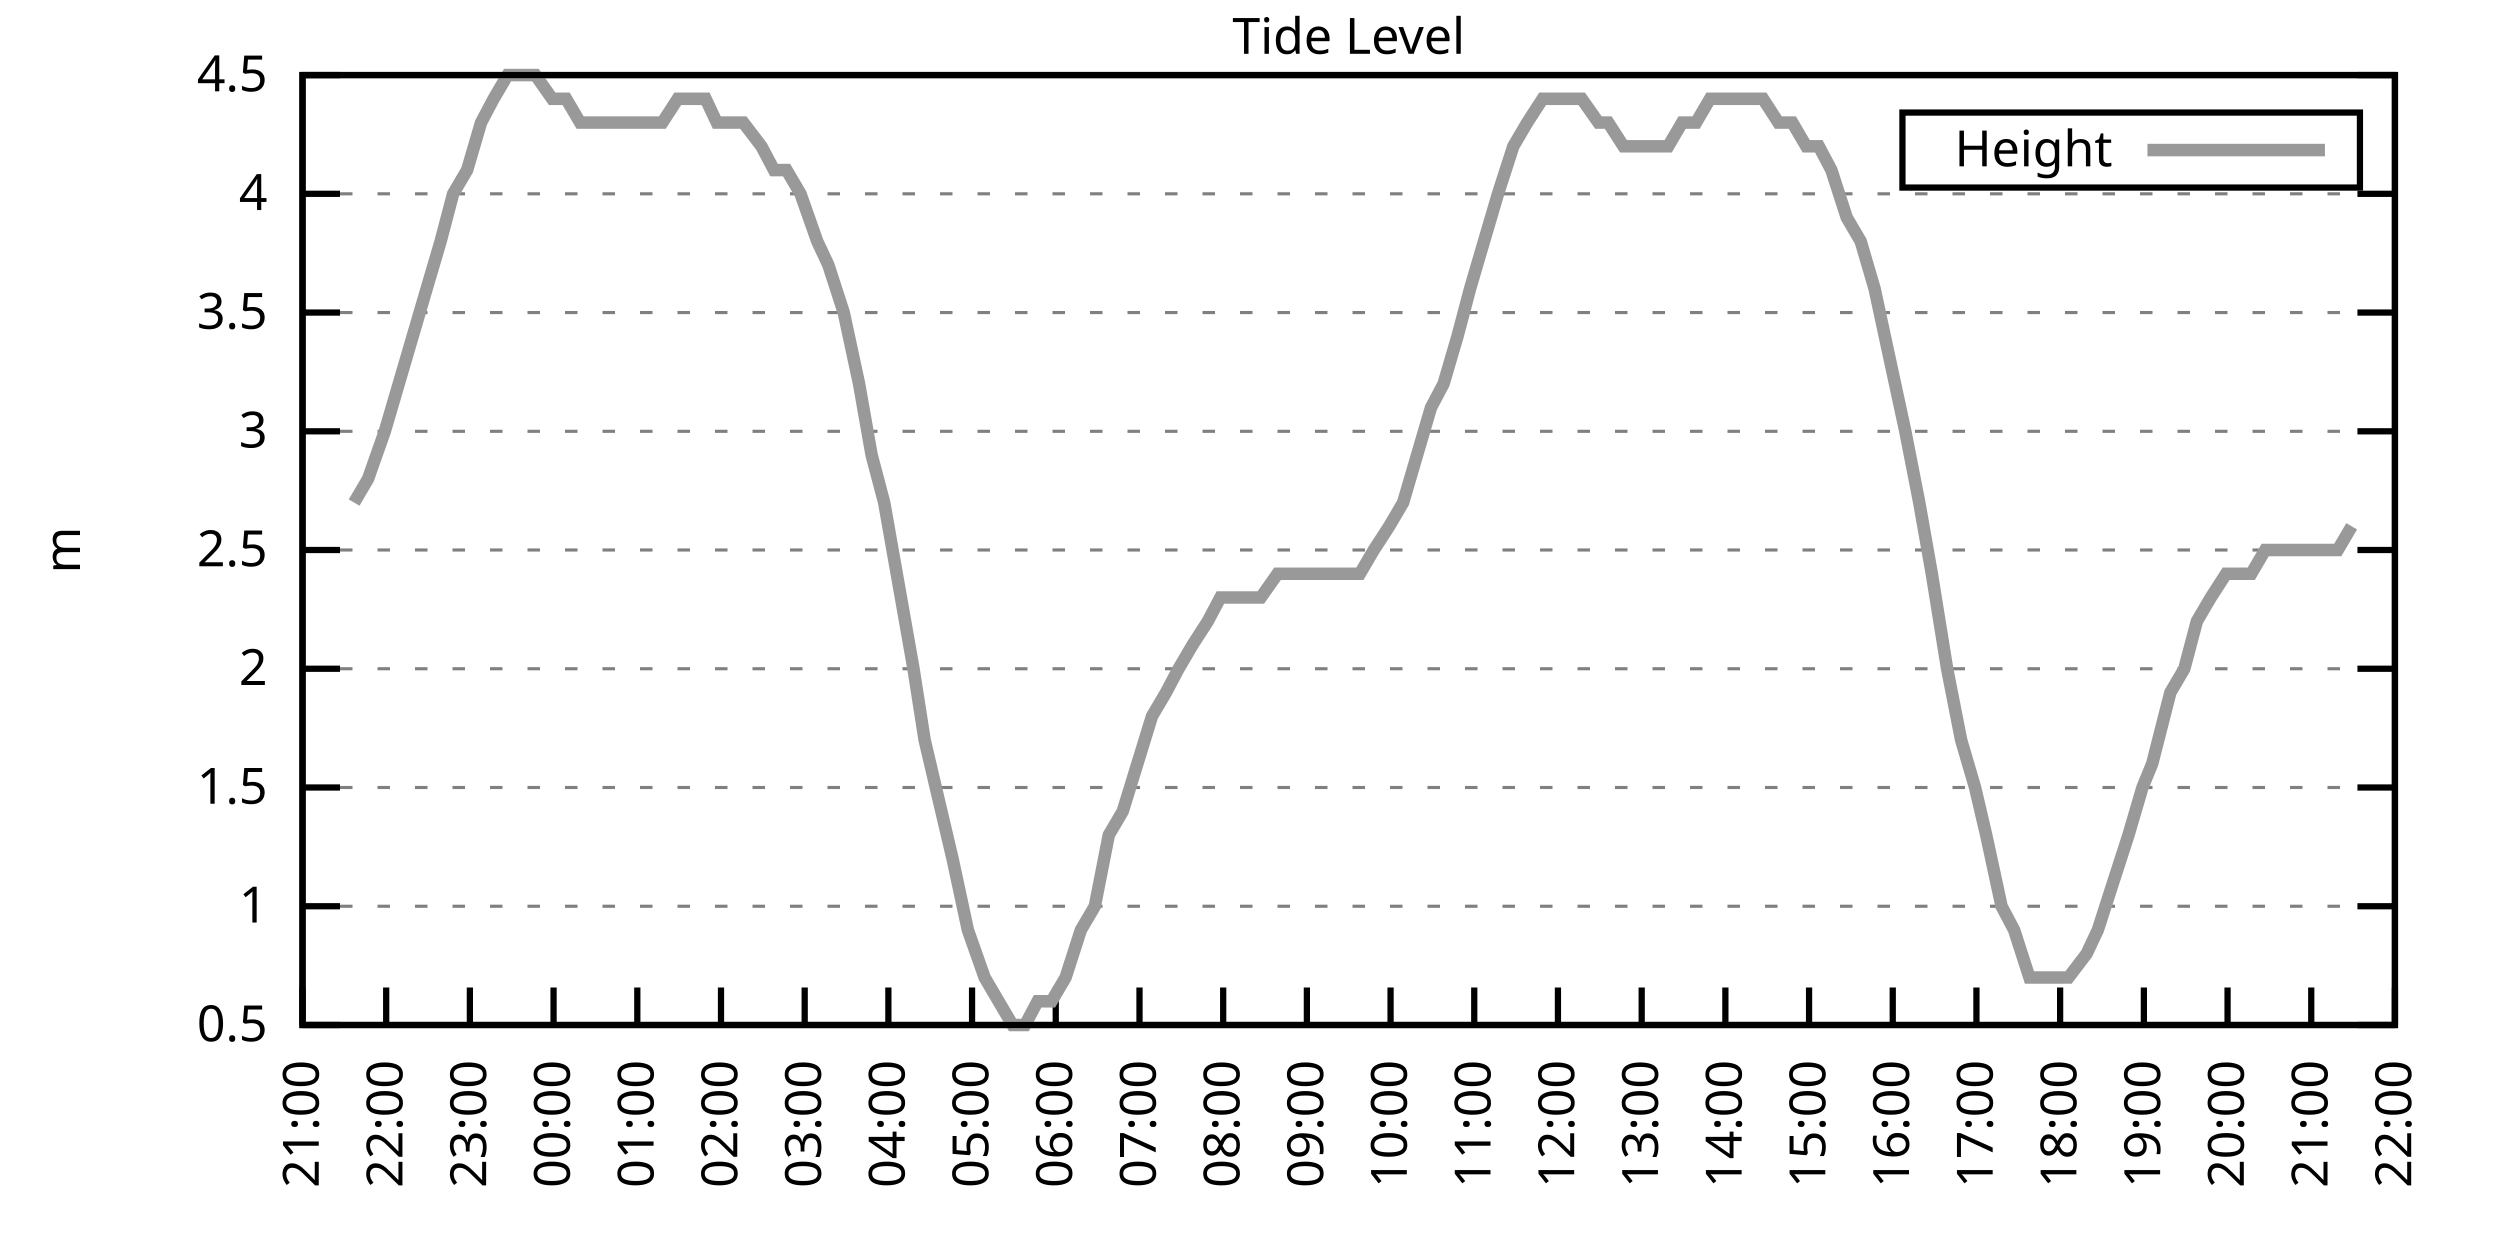
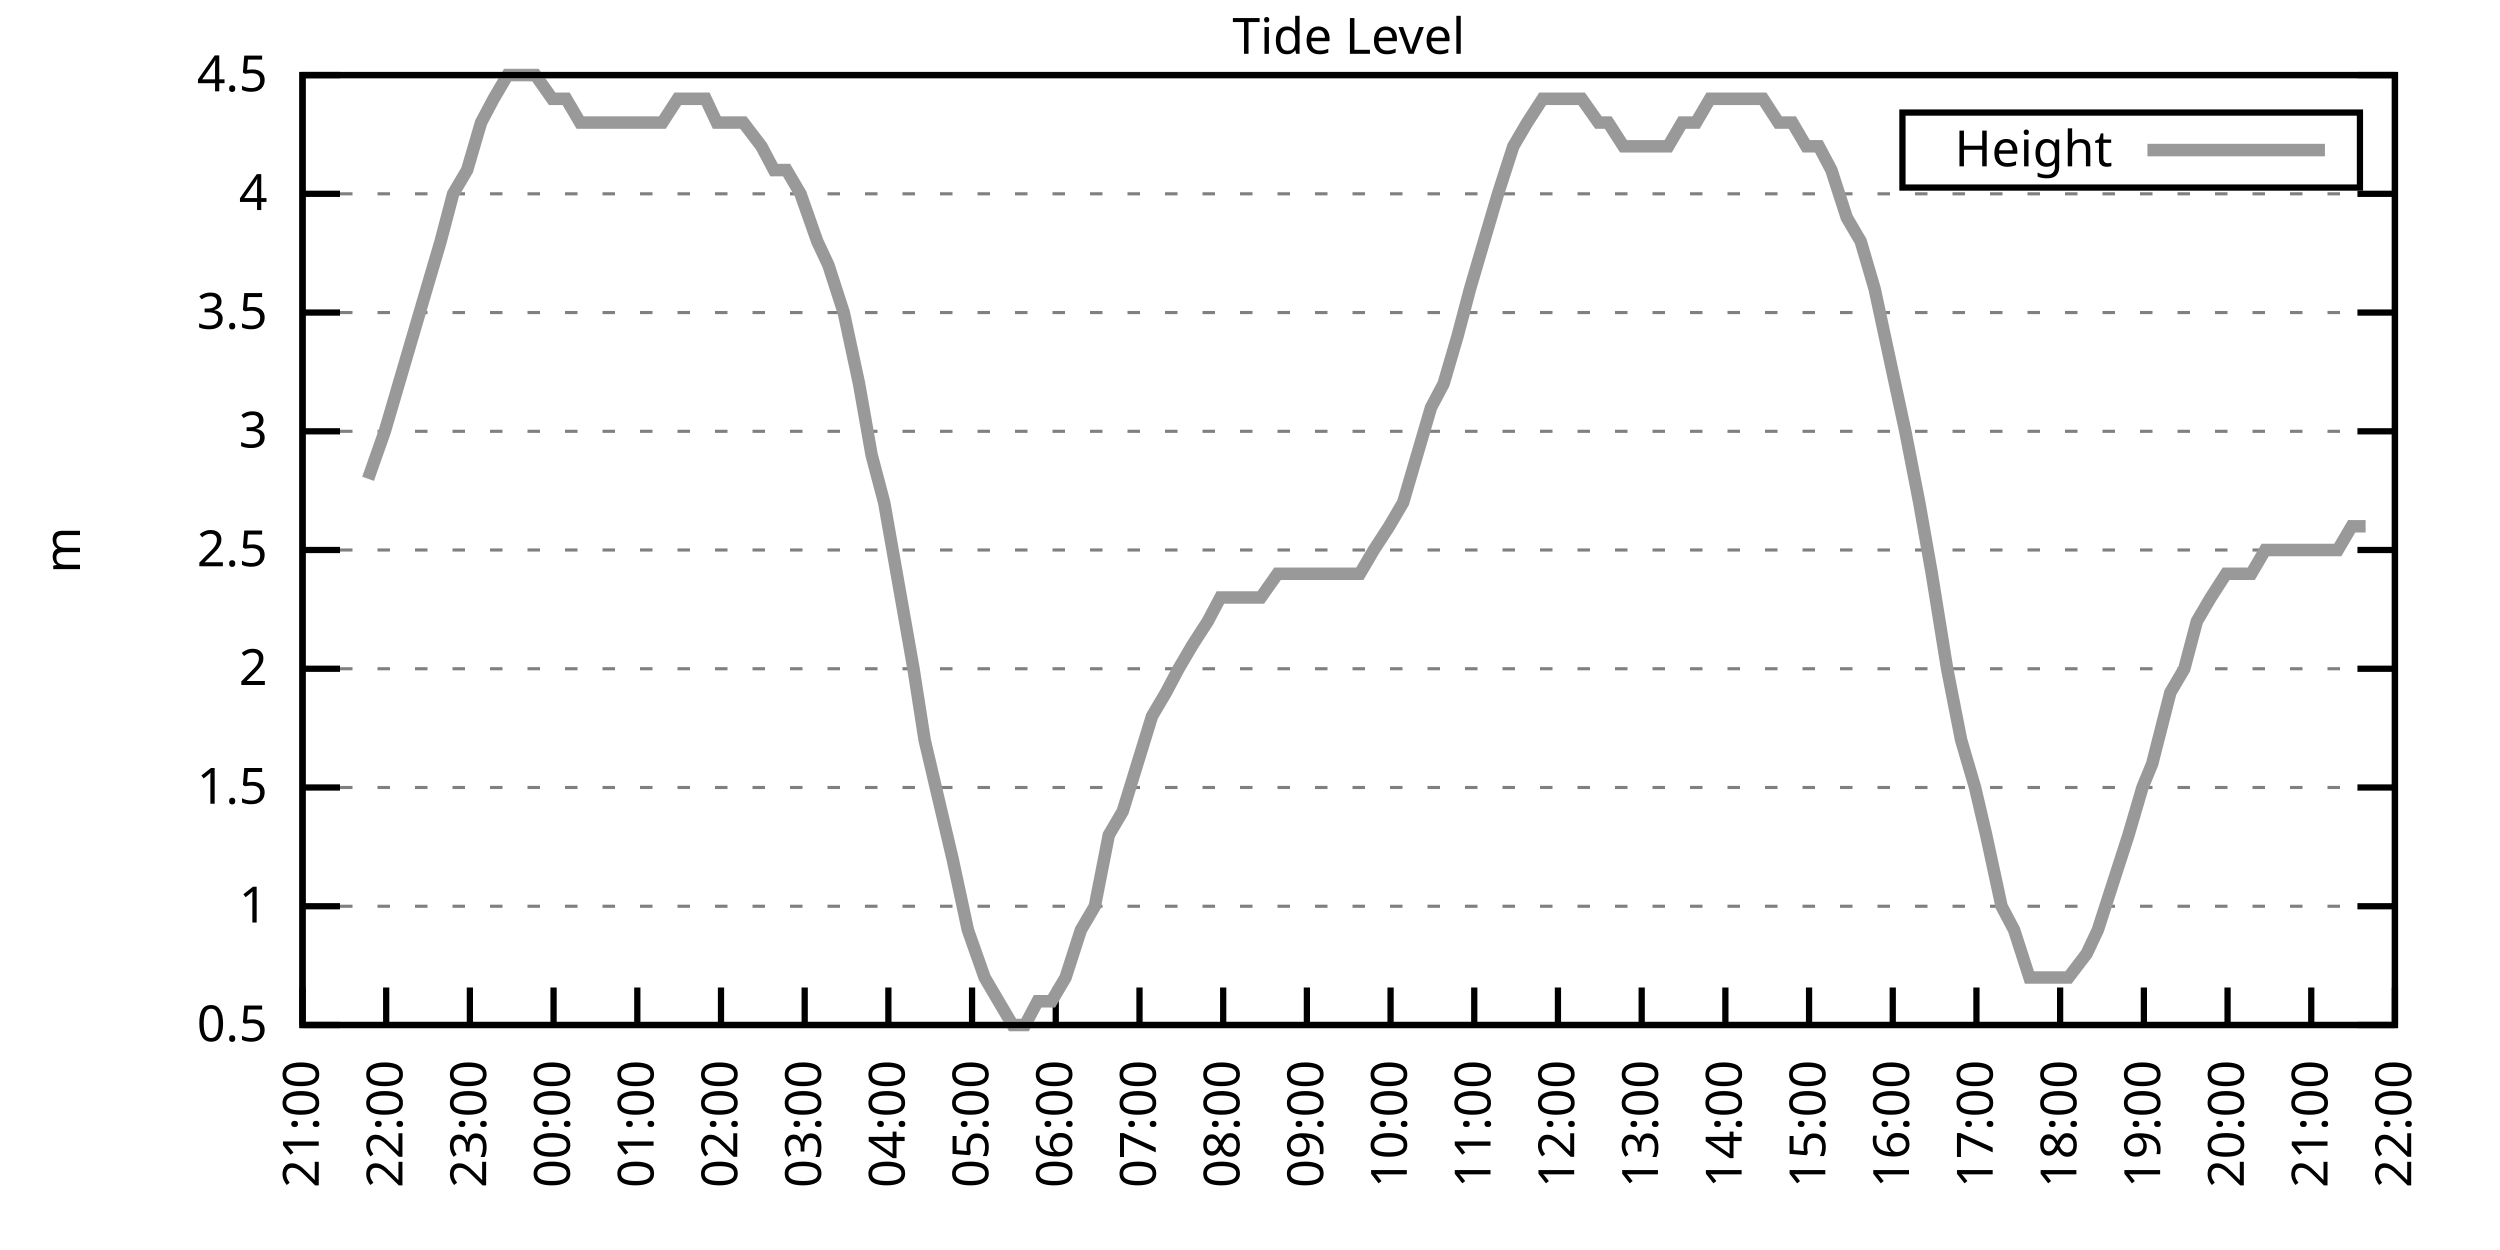
<svg xmlns="http://www.w3.org/2000/svg" xmlns:xlink="http://www.w3.org/1999/xlink" width="400" height="200" viewBox="0 0 400 200">
  <g id="gnuplot_canvas">
    <rect x="0" y="0" width="400" height="200" fill="none" />
    <defs>
      <circle id="gpDot" r="0.5" stroke-width="0.5" stroke="currentColor" />
      <path id="gpPt0" stroke-width="0.333" stroke="currentColor" d="M-1,0 h2 M0,-1 v2" />
      <path id="gpPt1" stroke-width="0.333" stroke="currentColor" d="M-1,-1 L1,1 M1,-1 L-1,1" />
      <path id="gpPt2" stroke-width="0.333" stroke="currentColor" d="M-1,0 L1,0 M0,-1 L0,1 M-1,-1 L1,1 M-1,1 L1,-1" />
      <rect id="gpPt3" stroke-width="0.333" stroke="currentColor" x="-1" y="-1" width="2" height="2" />
      <rect id="gpPt4" stroke-width="0.333" stroke="currentColor" fill="currentColor" x="-1" y="-1" width="2" height="2" />
      <circle id="gpPt5" stroke-width="0.333" stroke="currentColor" cx="0" cy="0" r="1" />
      <use xlink:href="#gpPt5" id="gpPt6" fill="currentColor" stroke="none" />
      <path id="gpPt7" stroke-width="0.333" stroke="currentColor" d="M0,-1.33 L-1.33,0.67 L1.33,0.67 z" />
      <use xlink:href="#gpPt7" id="gpPt8" fill="currentColor" stroke="none" />
      <use xlink:href="#gpPt7" id="gpPt9" stroke="currentColor" transform="rotate(180)" />
      <use xlink:href="#gpPt9" id="gpPt10" fill="currentColor" stroke="none" />
      <use xlink:href="#gpPt3" id="gpPt11" stroke="currentColor" transform="rotate(45)" />
      <use xlink:href="#gpPt11" id="gpPt12" fill="currentColor" stroke="none" />
      <path id="gpPt13" stroke-width="0.333" stroke="currentColor" d="M0,1.330 L1.265,0.411 L0.782,-1.067 L-0.782,-1.076 L-1.265,0.411 z" />
      <use xlink:href="#gpPt13" id="gpPt14" fill="currentColor" stroke="none" />
      <filter id="textbox" filterUnits="objectBoundingBox" x="0" y="0" height="1" width="1">
        <feFlood flood-color="white" flood-opacity="1" result="bgnd" />
        <feComposite in="SourceGraphic" in2="bgnd" operator="atop" />
      </filter>
      <filter id="greybox" filterUnits="objectBoundingBox" x="0" y="0" height="1" width="1">
        <feFlood flood-color="lightgrey" flood-opacity="1" result="grey" />
        <feComposite in="SourceGraphic" in2="grey" operator="atop" />
      </filter>
    </defs>
    <g fill="none" color="white" stroke="currentColor" stroke-width="1.00" stroke-linecap="butt" stroke-linejoin="miter">
</g>
    <g fill="none" color="black" stroke="currentColor" stroke-width="1.00" stroke-linecap="butt" stroke-linejoin="miter">
      <g stroke="none" shape-rendering="crispEdges">
        <polygon fill="rgb(255, 255, 255)" points="48.40,164.00 383.18,164.00 383.18,12.02 48.40,12.02 " />
      </g>
    </g>
    <g fill="none" color="black" stroke="currentColor" stroke-width="1.00" stroke-linecap="butt" stroke-linejoin="miter">
</g>
    <g fill="none" color="black" stroke="black" stroke-width="0.50" stroke-linecap="butt" stroke-linejoin="miter">
</g>
    <g fill="none" color="gray" stroke="currentColor" stroke-width="0.50" stroke-linecap="butt" stroke-linejoin="miter">
      <path stroke="gray" stroke-dasharray="2,4" class="gridline" d="M48.40,164.00 L383.19,164.00  " />
    </g>
    <g fill="none" color="gray" stroke="gray" stroke-width="1.00" stroke-linecap="butt" stroke-linejoin="miter">
</g>
    <g fill="none" color="black" stroke="currentColor" stroke-width="1.00" stroke-linecap="butt" stroke-linejoin="miter">
      <path stroke="black" d="M48.40,164.00 L54.40,164.00 M383.19,164.00 L377.19,164.00  " />
      <g transform="translate(42.80,166.60)" stroke="none" fill="black" font-family="Sans" font-size="8.00" text-anchor="end">
        <text>
          <tspan font-family="Sans"> 0.5</tspan>
        </text>
      </g>
    </g>
    <g fill="none" color="black" stroke="currentColor" stroke-width="1.00" stroke-linecap="butt" stroke-linejoin="miter">
</g>
    <g fill="none" color="black" stroke="black" stroke-width="0.50" stroke-linecap="butt" stroke-linejoin="miter">
</g>
    <g fill="none" color="gray" stroke="currentColor" stroke-width="0.50" stroke-linecap="butt" stroke-linejoin="miter">
      <path stroke="gray" stroke-dasharray="2,4" class="gridline" d="M48.40,145.00 L383.19,145.00  " />
    </g>
    <g fill="none" color="gray" stroke="gray" stroke-width="1.00" stroke-linecap="butt" stroke-linejoin="miter">
</g>
    <g fill="none" color="black" stroke="currentColor" stroke-width="1.00" stroke-linecap="butt" stroke-linejoin="miter">
      <path stroke="black" d="M48.40,145.00 L54.40,145.00 M383.19,145.00 L377.19,145.00  " />
      <g transform="translate(42.80,147.60)" stroke="none" fill="black" font-family="Sans" font-size="8.00" text-anchor="end">
        <text>
          <tspan font-family="Sans"> 1</tspan>
        </text>
      </g>
    </g>
    <g fill="none" color="black" stroke="currentColor" stroke-width="1.00" stroke-linecap="butt" stroke-linejoin="miter">
</g>
    <g fill="none" color="black" stroke="black" stroke-width="0.50" stroke-linecap="butt" stroke-linejoin="miter">
</g>
    <g fill="none" color="gray" stroke="currentColor" stroke-width="0.50" stroke-linecap="butt" stroke-linejoin="miter">
      <path stroke="gray" stroke-dasharray="2,4" class="gridline" d="M48.40,126.00 L383.19,126.00  " />
    </g>
    <g fill="none" color="gray" stroke="gray" stroke-width="1.00" stroke-linecap="butt" stroke-linejoin="miter">
</g>
    <g fill="none" color="black" stroke="currentColor" stroke-width="1.00" stroke-linecap="butt" stroke-linejoin="miter">
      <path stroke="black" d="M48.40,126.00 L54.40,126.00 M383.19,126.00 L377.19,126.00  " />
      <g transform="translate(42.80,128.60)" stroke="none" fill="black" font-family="Sans" font-size="8.00" text-anchor="end">
        <text>
          <tspan font-family="Sans"> 1.5</tspan>
        </text>
      </g>
    </g>
    <g fill="none" color="black" stroke="currentColor" stroke-width="1.00" stroke-linecap="butt" stroke-linejoin="miter">
</g>
    <g fill="none" color="black" stroke="black" stroke-width="0.50" stroke-linecap="butt" stroke-linejoin="miter">
</g>
    <g fill="none" color="gray" stroke="currentColor" stroke-width="0.50" stroke-linecap="butt" stroke-linejoin="miter">
      <path stroke="gray" stroke-dasharray="2,4" class="gridline" d="M48.40,107.00 L383.19,107.00  " />
    </g>
    <g fill="none" color="gray" stroke="gray" stroke-width="1.00" stroke-linecap="butt" stroke-linejoin="miter">
</g>
    <g fill="none" color="black" stroke="currentColor" stroke-width="1.00" stroke-linecap="butt" stroke-linejoin="miter">
      <path stroke="black" d="M48.40,107.00 L54.40,107.00 M383.19,107.00 L377.19,107.00  " />
      <g transform="translate(42.80,109.60)" stroke="none" fill="black" font-family="Sans" font-size="8.00" text-anchor="end">
        <text>
          <tspan font-family="Sans"> 2</tspan>
        </text>
      </g>
    </g>
    <g fill="none" color="black" stroke="currentColor" stroke-width="1.00" stroke-linecap="butt" stroke-linejoin="miter">
</g>
    <g fill="none" color="black" stroke="black" stroke-width="0.50" stroke-linecap="butt" stroke-linejoin="miter">
</g>
    <g fill="none" color="gray" stroke="currentColor" stroke-width="0.50" stroke-linecap="butt" stroke-linejoin="miter">
      <path stroke="gray" stroke-dasharray="2,4" class="gridline" d="M48.40,88.00 L383.19,88.00  " />
    </g>
    <g fill="none" color="gray" stroke="gray" stroke-width="1.00" stroke-linecap="butt" stroke-linejoin="miter">
</g>
    <g fill="none" color="black" stroke="currentColor" stroke-width="1.00" stroke-linecap="butt" stroke-linejoin="miter">
      <path stroke="black" d="M48.40,88.00 L54.40,88.00 M383.19,88.00 L377.19,88.00  " />
      <g transform="translate(42.80,90.60)" stroke="none" fill="black" font-family="Sans" font-size="8.00" text-anchor="end">
        <text>
          <tspan font-family="Sans"> 2.5</tspan>
        </text>
      </g>
    </g>
    <g fill="none" color="black" stroke="currentColor" stroke-width="1.00" stroke-linecap="butt" stroke-linejoin="miter">
</g>
    <g fill="none" color="black" stroke="black" stroke-width="0.50" stroke-linecap="butt" stroke-linejoin="miter">
</g>
    <g fill="none" color="gray" stroke="currentColor" stroke-width="0.50" stroke-linecap="butt" stroke-linejoin="miter">
      <path stroke="gray" stroke-dasharray="2,4" class="gridline" d="M48.40,69.01 L383.19,69.01  " />
    </g>
    <g fill="none" color="gray" stroke="gray" stroke-width="1.00" stroke-linecap="butt" stroke-linejoin="miter">
</g>
    <g fill="none" color="black" stroke="currentColor" stroke-width="1.00" stroke-linecap="butt" stroke-linejoin="miter">
      <path stroke="black" d="M48.40,69.01 L54.40,69.01 M383.19,69.01 L377.19,69.01  " />
      <g transform="translate(42.80,71.61)" stroke="none" fill="black" font-family="Sans" font-size="8.00" text-anchor="end">
        <text>
          <tspan font-family="Sans"> 3</tspan>
        </text>
      </g>
    </g>
    <g fill="none" color="black" stroke="currentColor" stroke-width="1.00" stroke-linecap="butt" stroke-linejoin="miter">
</g>
    <g fill="none" color="black" stroke="black" stroke-width="0.50" stroke-linecap="butt" stroke-linejoin="miter">
</g>
    <g fill="none" color="gray" stroke="currentColor" stroke-width="0.50" stroke-linecap="butt" stroke-linejoin="miter">
      <path stroke="gray" stroke-dasharray="2,4" class="gridline" d="M48.40,50.01 L383.19,50.01  " />
    </g>
    <g fill="none" color="gray" stroke="gray" stroke-width="1.00" stroke-linecap="butt" stroke-linejoin="miter">
</g>
    <g fill="none" color="black" stroke="currentColor" stroke-width="1.00" stroke-linecap="butt" stroke-linejoin="miter">
      <path stroke="black" d="M48.40,50.01 L54.40,50.01 M383.19,50.01 L377.19,50.01  " />
      <g transform="translate(42.80,52.61)" stroke="none" fill="black" font-family="Sans" font-size="8.00" text-anchor="end">
        <text>
          <tspan font-family="Sans"> 3.5</tspan>
        </text>
      </g>
    </g>
    <g fill="none" color="black" stroke="currentColor" stroke-width="1.00" stroke-linecap="butt" stroke-linejoin="miter">
</g>
    <g fill="none" color="black" stroke="black" stroke-width="0.50" stroke-linecap="butt" stroke-linejoin="miter">
</g>
    <g fill="none" color="gray" stroke="currentColor" stroke-width="0.50" stroke-linecap="butt" stroke-linejoin="miter">
      <path stroke="gray" stroke-dasharray="2,4" class="gridline" d="M48.40,31.01 L383.19,31.01  " />
    </g>
    <g fill="none" color="gray" stroke="gray" stroke-width="1.00" stroke-linecap="butt" stroke-linejoin="miter">
</g>
    <g fill="none" color="black" stroke="currentColor" stroke-width="1.00" stroke-linecap="butt" stroke-linejoin="miter">
      <path stroke="black" d="M48.40,31.01 L54.40,31.01 M383.19,31.01 L377.19,31.01  " />
      <g transform="translate(42.80,33.61)" stroke="none" fill="black" font-family="Sans" font-size="8.00" text-anchor="end">
        <text>
          <tspan font-family="Sans"> 4</tspan>
        </text>
      </g>
    </g>
    <g fill="none" color="black" stroke="currentColor" stroke-width="1.00" stroke-linecap="butt" stroke-linejoin="miter">
</g>
    <g fill="none" color="black" stroke="black" stroke-width="0.50" stroke-linecap="butt" stroke-linejoin="miter">
</g>
    <g fill="none" color="gray" stroke="currentColor" stroke-width="0.50" stroke-linecap="butt" stroke-linejoin="miter">
      <path stroke="gray" stroke-dasharray="2,4" class="gridline" d="M48.40,12.01 L383.19,12.01  " />
    </g>
    <g fill="none" color="gray" stroke="gray" stroke-width="1.00" stroke-linecap="butt" stroke-linejoin="miter">
</g>
    <g fill="none" color="black" stroke="currentColor" stroke-width="1.00" stroke-linecap="butt" stroke-linejoin="miter">
      <path stroke="black" d="M48.40,12.01 L54.40,12.01 M383.19,12.01 L377.19,12.01  " />
      <g transform="translate(42.80,14.61)" stroke="none" fill="black" font-family="Sans" font-size="8.00" text-anchor="end">
        <text>
          <tspan font-family="Sans"> 4.5</tspan>
        </text>
      </g>
    </g>
    <g fill="none" color="black" stroke="currentColor" stroke-width="1.00" stroke-linecap="butt" stroke-linejoin="miter">
      <path stroke="black" d="M48.40,164.00 L48.40,158.00  " />
      <g transform="translate(51.00,169.60) rotate(270.00)" stroke="none" fill="black" font-family="Sans" font-size="8.00" text-anchor="end">
        <text>
          <tspan font-family="Sans">21:00</tspan>
        </text>
      </g>
    </g>
    <g fill="none" color="black" stroke="currentColor" stroke-width="1.00" stroke-linecap="butt" stroke-linejoin="miter">
      <path stroke="black" d="M61.79,164.00 L61.79,158.00  " />
      <g transform="translate(64.39,169.60) rotate(270.00)" stroke="none" fill="black" font-family="Sans" font-size="8.00" text-anchor="end">
        <text>
          <tspan font-family="Sans">22:00</tspan>
        </text>
      </g>
    </g>
    <g fill="none" color="black" stroke="currentColor" stroke-width="1.00" stroke-linecap="butt" stroke-linejoin="miter">
      <path stroke="black" d="M75.18,164.00 L75.18,158.00  " />
      <g transform="translate(77.78,169.60) rotate(270.00)" stroke="none" fill="black" font-family="Sans" font-size="8.00" text-anchor="end">
        <text>
          <tspan font-family="Sans">23:00</tspan>
        </text>
      </g>
    </g>
    <g fill="none" color="black" stroke="currentColor" stroke-width="1.00" stroke-linecap="butt" stroke-linejoin="miter">
      <path stroke="black" d="M88.57,164.00 L88.57,158.00  " />
      <g transform="translate(91.17,169.60) rotate(270.00)" stroke="none" fill="black" font-family="Sans" font-size="8.00" text-anchor="end">
        <text>
          <tspan font-family="Sans">00:00</tspan>
        </text>
      </g>
    </g>
    <g fill="none" color="black" stroke="currentColor" stroke-width="1.00" stroke-linecap="butt" stroke-linejoin="miter">
      <path stroke="black" d="M101.97,164.00 L101.97,158.00  " />
      <g transform="translate(104.57,169.60) rotate(270.00)" stroke="none" fill="black" font-family="Sans" font-size="8.00" text-anchor="end">
        <text>
          <tspan font-family="Sans">01:00</tspan>
        </text>
      </g>
    </g>
    <g fill="none" color="black" stroke="currentColor" stroke-width="1.00" stroke-linecap="butt" stroke-linejoin="miter">
      <path stroke="black" d="M115.36,164.00 L115.36,158.00  " />
      <g transform="translate(117.96,169.60) rotate(270.00)" stroke="none" fill="black" font-family="Sans" font-size="8.00" text-anchor="end">
        <text>
          <tspan font-family="Sans">02:00</tspan>
        </text>
      </g>
    </g>
    <g fill="none" color="black" stroke="currentColor" stroke-width="1.00" stroke-linecap="butt" stroke-linejoin="miter">
      <path stroke="black" d="M128.75,164.00 L128.75,158.00  " />
      <g transform="translate(131.35,169.60) rotate(270.00)" stroke="none" fill="black" font-family="Sans" font-size="8.00" text-anchor="end">
        <text>
          <tspan font-family="Sans">03:00</tspan>
        </text>
      </g>
    </g>
    <g fill="none" color="black" stroke="currentColor" stroke-width="1.00" stroke-linecap="butt" stroke-linejoin="miter">
      <path stroke="black" d="M142.14,164.00 L142.14,158.00  " />
      <g transform="translate(144.74,169.60) rotate(270.00)" stroke="none" fill="black" font-family="Sans" font-size="8.00" text-anchor="end">
        <text>
          <tspan font-family="Sans">04:00</tspan>
        </text>
      </g>
    </g>
    <g fill="none" color="black" stroke="currentColor" stroke-width="1.00" stroke-linecap="butt" stroke-linejoin="miter">
      <path stroke="black" d="M155.53,164.00 L155.53,158.00  " />
      <g transform="translate(158.13,169.60) rotate(270.00)" stroke="none" fill="black" font-family="Sans" font-size="8.00" text-anchor="end">
        <text>
          <tspan font-family="Sans">05:00</tspan>
        </text>
      </g>
    </g>
    <g fill="none" color="black" stroke="currentColor" stroke-width="1.00" stroke-linecap="butt" stroke-linejoin="miter">
      <path stroke="black" d="M168.92,164.00 L168.92,158.00  " />
      <g transform="translate(171.52,169.60) rotate(270.00)" stroke="none" fill="black" font-family="Sans" font-size="8.00" text-anchor="end">
        <text>
          <tspan font-family="Sans">06:00</tspan>
        </text>
      </g>
    </g>
    <g fill="none" color="black" stroke="currentColor" stroke-width="1.00" stroke-linecap="butt" stroke-linejoin="miter">
      <path stroke="black" d="M182.32,164.00 L182.32,158.00  " />
      <g transform="translate(184.92,169.60) rotate(270.00)" stroke="none" fill="black" font-family="Sans" font-size="8.00" text-anchor="end">
        <text>
          <tspan font-family="Sans">07:00</tspan>
        </text>
      </g>
    </g>
    <g fill="none" color="black" stroke="currentColor" stroke-width="1.00" stroke-linecap="butt" stroke-linejoin="miter">
      <path stroke="black" d="M195.71,164.00 L195.71,158.00  " />
      <g transform="translate(198.31,169.60) rotate(270.00)" stroke="none" fill="black" font-family="Sans" font-size="8.00" text-anchor="end">
        <text>
          <tspan font-family="Sans">08:00</tspan>
        </text>
      </g>
    </g>
    <g fill="none" color="black" stroke="currentColor" stroke-width="1.00" stroke-linecap="butt" stroke-linejoin="miter">
      <path stroke="black" d="M209.10,164.00 L209.10,158.00  " />
      <g transform="translate(211.70,169.60) rotate(270.00)" stroke="none" fill="black" font-family="Sans" font-size="8.00" text-anchor="end">
        <text>
          <tspan font-family="Sans">09:00</tspan>
        </text>
      </g>
    </g>
    <g fill="none" color="black" stroke="currentColor" stroke-width="1.00" stroke-linecap="butt" stroke-linejoin="miter">
      <path stroke="black" d="M222.49,164.00 L222.49,158.00  " />
      <g transform="translate(225.09,169.60) rotate(270.00)" stroke="none" fill="black" font-family="Sans" font-size="8.00" text-anchor="end">
        <text>
          <tspan font-family="Sans">10:00</tspan>
        </text>
      </g>
    </g>
    <g fill="none" color="black" stroke="currentColor" stroke-width="1.00" stroke-linecap="butt" stroke-linejoin="miter">
      <path stroke="black" d="M235.88,164.00 L235.88,158.00  " />
      <g transform="translate(238.48,169.60) rotate(270.00)" stroke="none" fill="black" font-family="Sans" font-size="8.00" text-anchor="end">
        <text>
          <tspan font-family="Sans">11:00</tspan>
        </text>
      </g>
    </g>
    <g fill="none" color="black" stroke="currentColor" stroke-width="1.00" stroke-linecap="butt" stroke-linejoin="miter">
      <path stroke="black" d="M249.27,164.00 L249.27,158.00  " />
      <g transform="translate(251.87,169.60) rotate(270.00)" stroke="none" fill="black" font-family="Sans" font-size="8.00" text-anchor="end">
        <text>
          <tspan font-family="Sans">12:00</tspan>
        </text>
      </g>
    </g>
    <g fill="none" color="black" stroke="currentColor" stroke-width="1.00" stroke-linecap="butt" stroke-linejoin="miter">
      <path stroke="black" d="M262.67,164.00 L262.67,158.00  " />
      <g transform="translate(265.27,169.60) rotate(270.00)" stroke="none" fill="black" font-family="Sans" font-size="8.00" text-anchor="end">
        <text>
          <tspan font-family="Sans">13:00</tspan>
        </text>
      </g>
    </g>
    <g fill="none" color="black" stroke="currentColor" stroke-width="1.00" stroke-linecap="butt" stroke-linejoin="miter">
      <path stroke="black" d="M276.06,164.00 L276.06,158.00  " />
      <g transform="translate(278.66,169.60) rotate(270.00)" stroke="none" fill="black" font-family="Sans" font-size="8.00" text-anchor="end">
        <text>
          <tspan font-family="Sans">14:00</tspan>
        </text>
      </g>
    </g>
    <g fill="none" color="black" stroke="currentColor" stroke-width="1.00" stroke-linecap="butt" stroke-linejoin="miter">
      <path stroke="black" d="M289.45,164.00 L289.45,158.00  " />
      <g transform="translate(292.05,169.60) rotate(270.00)" stroke="none" fill="black" font-family="Sans" font-size="8.00" text-anchor="end">
        <text>
          <tspan font-family="Sans">15:00</tspan>
        </text>
      </g>
    </g>
    <g fill="none" color="black" stroke="currentColor" stroke-width="1.00" stroke-linecap="butt" stroke-linejoin="miter">
      <path stroke="black" d="M302.84,164.00 L302.84,158.00  " />
      <g transform="translate(305.44,169.60) rotate(270.00)" stroke="none" fill="black" font-family="Sans" font-size="8.00" text-anchor="end">
        <text>
          <tspan font-family="Sans">16:00</tspan>
        </text>
      </g>
    </g>
    <g fill="none" color="black" stroke="currentColor" stroke-width="1.00" stroke-linecap="butt" stroke-linejoin="miter">
      <path stroke="black" d="M316.23,164.00 L316.23,158.00  " />
      <g transform="translate(318.83,169.60) rotate(270.00)" stroke="none" fill="black" font-family="Sans" font-size="8.00" text-anchor="end">
        <text>
          <tspan font-family="Sans">17:00</tspan>
        </text>
      </g>
    </g>
    <g fill="none" color="black" stroke="currentColor" stroke-width="1.00" stroke-linecap="butt" stroke-linejoin="miter">
      <path stroke="black" d="M329.62,164.00 L329.62,158.00  " />
      <g transform="translate(332.22,169.60) rotate(270.00)" stroke="none" fill="black" font-family="Sans" font-size="8.00" text-anchor="end">
        <text>
          <tspan font-family="Sans">18:00</tspan>
        </text>
      </g>
    </g>
    <g fill="none" color="black" stroke="currentColor" stroke-width="1.00" stroke-linecap="butt" stroke-linejoin="miter">
      <path stroke="black" d="M343.02,164.00 L343.02,158.00  " />
      <g transform="translate(345.62,169.60) rotate(270.00)" stroke="none" fill="black" font-family="Sans" font-size="8.00" text-anchor="end">
        <text>
          <tspan font-family="Sans">19:00</tspan>
        </text>
      </g>
    </g>
    <g fill="none" color="black" stroke="currentColor" stroke-width="1.00" stroke-linecap="butt" stroke-linejoin="miter">
      <path stroke="black" d="M356.41,164.00 L356.41,158.00  " />
      <g transform="translate(359.01,169.60) rotate(270.00)" stroke="none" fill="black" font-family="Sans" font-size="8.00" text-anchor="end">
        <text>
          <tspan font-family="Sans">20:00</tspan>
        </text>
      </g>
    </g>
    <g fill="none" color="black" stroke="currentColor" stroke-width="1.00" stroke-linecap="butt" stroke-linejoin="miter">
      <path stroke="black" d="M369.80,164.00 L369.80,158.00  " />
      <g transform="translate(372.40,169.60) rotate(270.00)" stroke="none" fill="black" font-family="Sans" font-size="8.00" text-anchor="end">
        <text>
          <tspan font-family="Sans">21:00</tspan>
        </text>
      </g>
    </g>
    <g fill="none" color="black" stroke="currentColor" stroke-width="1.00" stroke-linecap="butt" stroke-linejoin="miter">
      <path stroke="black" d="M383.19,164.00 L383.19,158.00  " />
      <g transform="translate(385.79,169.60) rotate(270.00)" stroke="none" fill="black" font-family="Sans" font-size="8.00" text-anchor="end">
        <text>
          <tspan font-family="Sans">22:00</tspan>
        </text>
      </g>
    </g>
    <g fill="none" color="black" stroke="currentColor" stroke-width="1.00" stroke-linecap="butt" stroke-linejoin="miter">
</g>
    <g fill="none" color="black" stroke="currentColor" stroke-width="1.00" stroke-linecap="butt" stroke-linejoin="miter">
      <path stroke="black" d="M48.40,12.01 L48.40,164.00 L383.19,164.00 L383.19,12.01 L48.40,12.01 Z  " />
    </g>
    <g fill="none" color="black" stroke="currentColor" stroke-width="1.00" stroke-linecap="butt" stroke-linejoin="miter">
</g>
    <g fill="none" color="black" stroke="currentColor" stroke-width="1.00" stroke-linecap="butt" stroke-linejoin="miter">
      <path stroke="black" d="M304.39,30.01 L304.39,18.01 L377.59,18.01 L377.59,30.01 L304.39,30.01 Z  " />
    </g>
    <g id="Tide_level_plot_1">
      <g fill="none" color="white" stroke="black" stroke-width="2.00" stroke-linecap="butt" stroke-linejoin="miter">
</g>
      <g fill="none" color="black" stroke="currentColor" stroke-width="2.00" stroke-linecap="butt" stroke-linejoin="miter">
        <g transform="translate(337.99,26.61)" stroke="none" fill="black" font-family="Sans" font-size="8.00" text-anchor="end">
          <text>
            <tspan font-family="Sans">Height</tspan>
          </text>
        </g>
      </g>
      <g fill="none" color="black" stroke="currentColor" stroke-width="2.00" stroke-linecap="butt" stroke-linejoin="miter">
-         <path stroke="rgb(153, 153, 153)" d="M343.59,24.01 L371.99,24.01 M56.66,80.41 L58.89,76.61 L61.57,69.01 L63.80,61.41 L66.03,53.81 L68.26,46.21   L70.50,38.61 L72.50,31.01 L74.74,27.21 L76.97,19.61 L78.98,15.81 L81.21,12.01 L83.44,12.01 L85.67,12.01   L88.35,15.81 L90.58,15.81 L92.82,19.61 L94.82,19.61 L97.06,19.61 L99.29,19.61 L101.52,19.61 L103.53,19.61   L105.98,19.61 L108.44,15.81 L110.22,15.81 L112.90,15.81 L114.69,19.61 L116.92,19.61 L118.93,19.61 L121.83,23.41   L123.84,27.21 L125.85,27.21 L128.08,31.01 L130.76,38.61 L132.54,42.41 L135.00,50.01 L137.45,61.41 L139.46,72.81   L141.47,80.41 L146.16,107.00 L147.94,118.40 L150.62,129.80 L152.41,137.40 L154.86,148.80 L157.54,156.40 L159.77,160.20   L162.01,164.00 L164.01,164.00 L166.02,160.20 L168.25,160.20 L170.49,156.40 L172.94,148.80 L175.17,145.00 L177.41,133.60   L179.64,129.80 L184.32,114.60 L186.56,110.80 L188.57,107.00 L190.80,103.20 L193.25,99.40 L195.26,95.60 L197.49,95.60   L199.73,95.60 L201.73,95.60 L204.41,91.80 L206.42,91.80 L208.43,91.80 L210.44,91.80 L213.34,91.80 L215.57,91.80   L217.58,91.80 L219.81,88.00 L222.27,84.21 L224.50,80.41 L226.73,72.81 L228.96,65.21 L230.97,61.41 L233.20,53.81   L235.21,46.21 L237.44,38.61 L239.68,31.01 L242.13,23.41 L244.36,19.61 L246.82,15.81 L249.05,15.81 L251.28,15.81   L253.07,15.81 L255.75,19.61 L257.31,19.61 L259.76,23.41 L262.22,23.41 L264.45,23.41 L266.91,23.41 L269.14,19.61   L271.37,19.61 L273.60,15.81 L275.83,15.81 L277.84,15.81 L280.07,15.81 L282.08,15.81 L284.54,19.61 L286.77,19.61   L289.00,23.41 L291.01,23.41 L293.02,27.21 L295.48,34.81 L297.71,38.61 L299.94,46.21 L302.39,57.61 L304.85,69.01   L307.08,80.41 L309.09,91.80 L311.54,107.00 L313.78,118.40 L316.01,126.00 L317.79,133.60 L320.25,145.00 L322.26,148.80   L324.71,156.40 L327.17,156.40 L329.40,156.40 L330.96,156.40 L333.86,152.60 L335.65,148.80 L338.10,141.20 L340.56,133.60   L342.79,126.00 L344.35,122.20 L347.26,110.80 L349.49,107.00 L351.50,99.40 L353.73,95.60 L356.18,91.80 L357.97,91.80   L360.20,91.80 L362.43,88.00 L365.11,88.00 L367.34,88.00 L369.35,88.00 L371.81,88.00 L374.04,88.00 L376.27,84.21    " />
+         <path stroke="rgb(153, 153, 153)" d="M343.59,24.01 L371.99,24.01 M58.89,76.61 L61.57,69.01 L63.80,61.41 L66.03,53.81 L68.26,46.21 L70.50,38.61   L72.50,31.01 L74.74,27.21 L76.97,19.61 L78.98,15.81 L81.21,12.01 L83.44,12.01 L85.67,12.01 L88.35,15.81   L90.58,15.81 L92.82,19.61 L94.82,19.61 L97.06,19.61 L99.29,19.61 L101.52,19.61 L103.53,19.61 L105.98,19.61   L108.44,15.81 L110.22,15.81 L112.90,15.81 L114.69,19.61 L116.92,19.61 L118.93,19.61 L121.83,23.41 L123.84,27.21   L125.85,27.21 L128.08,31.01 L130.76,38.61 L132.54,42.41 L135.00,50.01 L137.45,61.41 L139.46,72.81 L141.47,80.41   L146.16,107.00 L147.94,118.40 L150.62,129.80 L152.41,137.40 L154.86,148.80 L157.54,156.40 L159.77,160.20 L162.01,164.00   L164.01,164.00 L166.02,160.20 L168.25,160.20 L170.49,156.40 L172.94,148.80 L175.17,145.00 L177.41,133.60 L179.64,129.80   L184.32,114.60 L186.56,110.80 L188.57,107.00 L190.80,103.20 L193.25,99.40 L195.26,95.60 L197.49,95.60 L199.73,95.60   L201.73,95.60 L204.41,91.80 L206.42,91.80 L208.43,91.80 L210.44,91.80 L213.34,91.80 L215.57,91.80 L217.58,91.80   L219.81,88.00 L222.27,84.21 L224.50,80.41 L226.73,72.81 L228.96,65.21 L230.97,61.41 L233.20,53.81 L235.21,46.21   L237.44,38.61 L239.68,31.01 L242.13,23.41 L244.36,19.61 L246.82,15.81 L249.05,15.81 L251.28,15.81 L253.07,15.81   L255.75,19.61 L257.31,19.61 L259.76,23.41 L262.22,23.41 L264.45,23.41 L266.91,23.41 L269.14,19.61 L271.37,19.61   L273.60,15.81 L275.83,15.81 L277.84,15.81 L280.07,15.81 L282.08,15.81 L284.54,19.61 L286.77,19.61 L289.00,23.41   L291.01,23.41 L293.02,27.21 L295.48,34.81 L297.71,38.61 L299.94,46.21 L302.39,57.61 L304.85,69.01 L307.08,80.41   L309.09,91.80 L311.54,107.00 L313.78,118.40 L316.01,126.00 L317.79,133.60 L320.25,145.00 L322.26,148.80 L324.71,156.40   L327.17,156.40 L329.40,156.40 L330.96,156.40 L333.86,152.60 L335.65,148.80 L338.10,141.20 L340.56,133.60 L342.79,126.00   L344.35,122.20 L347.26,110.80 L349.49,107.00 L351.50,99.40 L353.73,95.60 L356.18,91.80 L357.97,91.80 L360.20,91.80   L362.43,88.00 L365.11,88.00 L367.34,88.00 L369.35,88.00 L371.81,88.00 L374.04,88.00 L376.27,84.21 L378.50,84.21    " />
      </g>
    </g>
    <g fill="none" color="black" stroke="currentColor" stroke-width="2.00" stroke-linecap="butt" stroke-linejoin="miter">
</g>
    <g fill="none" color="black" stroke="black" stroke-width="1.00" stroke-linecap="butt" stroke-linejoin="miter">
</g>
    <g fill="none" color="black" stroke="currentColor" stroke-width="1.00" stroke-linecap="butt" stroke-linejoin="miter">
      <path stroke="black" d="M48.40,12.01 L48.40,164.00 L383.19,164.00 L383.19,12.01 L48.40,12.01 Z  " />
      <g transform="translate(12.80,88.01) rotate(270.00)" stroke="none" fill="black" font-family="Sans" font-size="8.00" text-anchor="middle">
        <text>
          <tspan font-family="Sans">m</tspan>
        </text>
      </g>
    </g>
    <g fill="none" color="black" stroke="currentColor" stroke-width="1.00" stroke-linecap="butt" stroke-linejoin="miter">
</g>
    <g fill="none" color="black" stroke="currentColor" stroke-width="1.00" stroke-linecap="butt" stroke-linejoin="miter">
      <g transform="translate(215.79,8.61)" stroke="none" fill="black" font-family="Sans" font-size="8.00" text-anchor="middle">
        <text>
          <tspan font-family="Sans">Tide Level</tspan>
        </text>
      </g>
    </g>
    <g fill="none" color="black" stroke="currentColor" stroke-width="1.00" stroke-linecap="butt" stroke-linejoin="miter">
</g>
  </g>
</svg>
